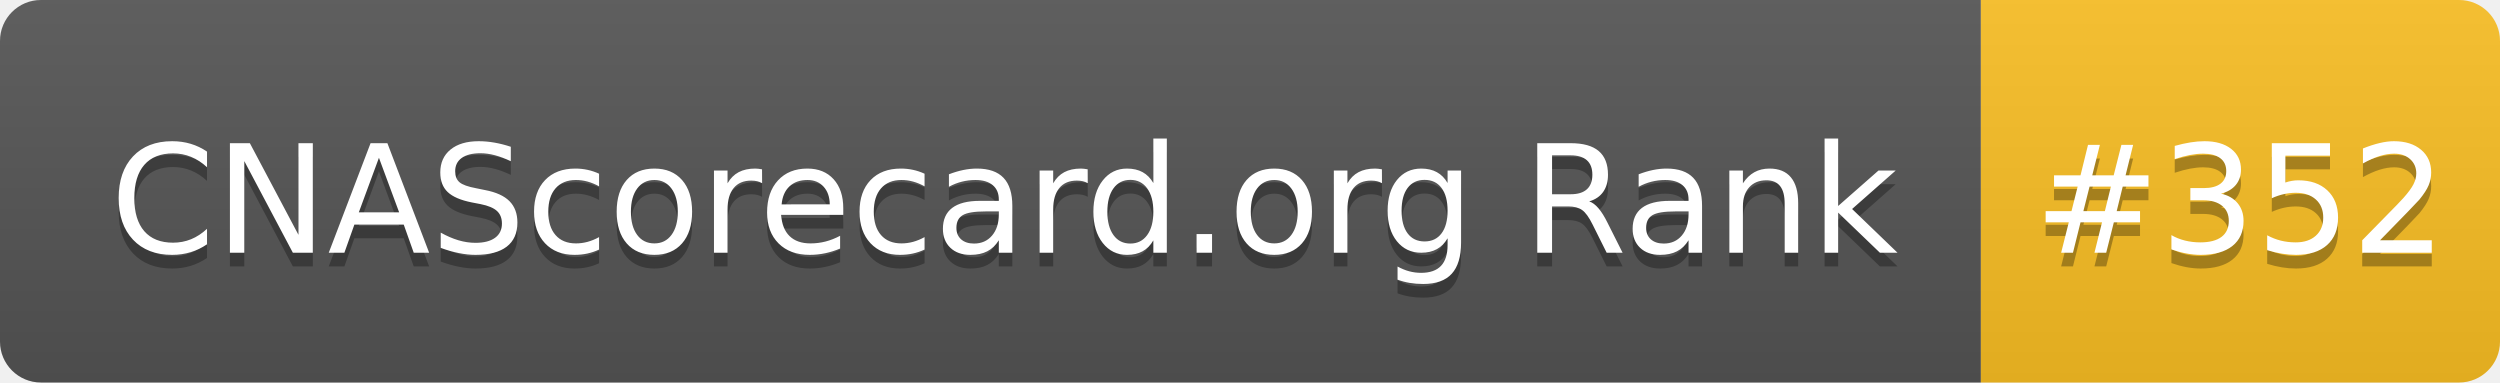
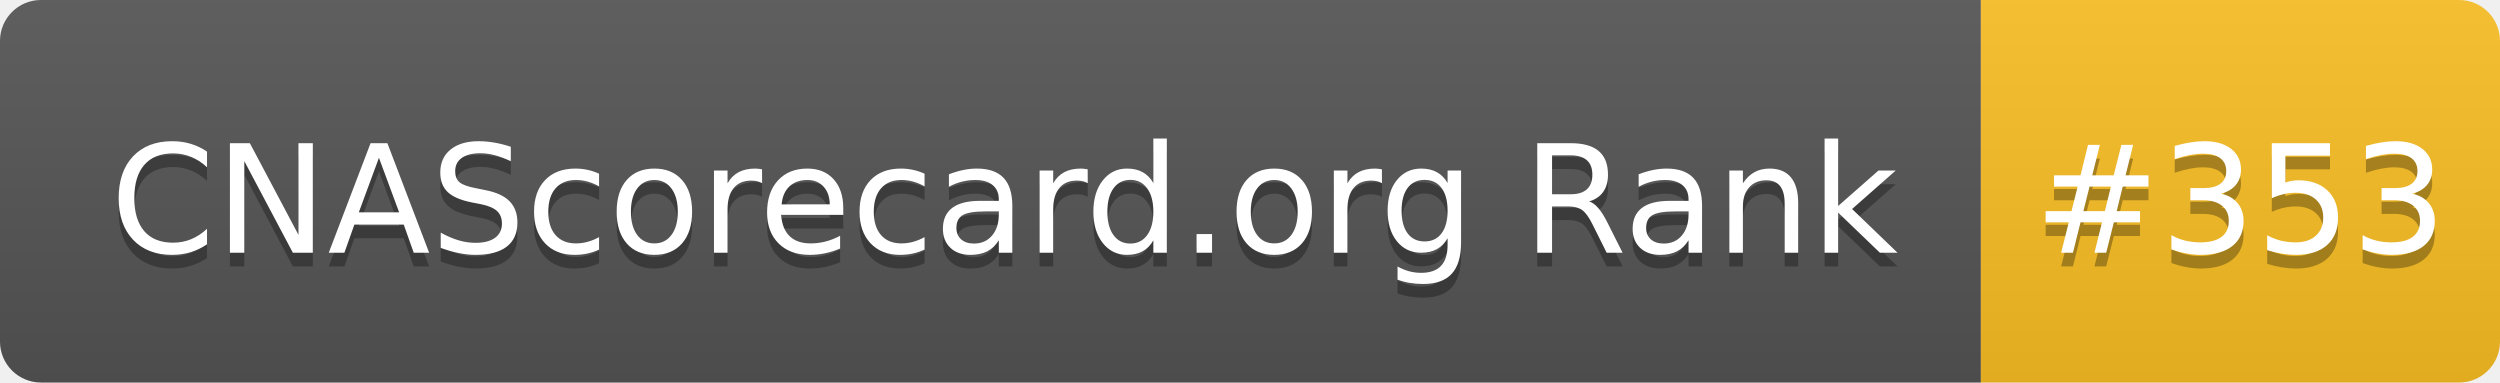
- <svg xmlns="http://www.w3.org/2000/svg" width="183" height="28" role="img" aria-label="CNAScorecard.org Rank: #352">
+ <svg xmlns="http://www.w3.org/2000/svg" width="183" height="28" role="img" aria-label="CNAScorecard.org Rank: #353">
  <linearGradient id="s" x2="0" y2="100%">
    <stop offset="0" stop-color="#bbb" stop-opacity=".1" />
    <stop offset="1" stop-opacity=".1" />
  </linearGradient>
  <clipPath id="r">
    <rect width="183" height="28" rx="3" fill="#fff" />
  </clipPath>
  <g clip-path="url(#r)">
    <rect width="145" height="28" fill="#555" />
    <rect x="145" width="38" height="28" fill="#FBBF24" />
    <rect width="183" height="28" fill="url(#s)" />
  </g>
  <g fill="#fff" text-anchor="middle" font-family="Verdana,Geneva,DejaVu Sans,sans-serif" text-rendering="geometricPrecision" font-size="110">
    <text aria-hidden="true" x="735" y="195" fill="#010101" fill-opacity=".3" transform="scale(.1)" textLength="1350">CNAScorecard.org Rank</text>
    <text x="735" y="185" transform="scale(.1)" fill="#fff" textLength="1350">CNAScorecard.org Rank</text>
-     <text aria-hidden="true" x="1640" y="195" fill="#010101" fill-opacity=".3" transform="scale(.1)" textLength="280">#352</text>
-     <text x="1640" y="185" transform="scale(.1)" fill="#fff" textLength="280">#352</text>
+     <text aria-hidden="true" x="1640" y="195" fill="#010101" fill-opacity=".3" transform="scale(.1)" textLength="280">#353</text>
+     <text x="1640" y="185" transform="scale(.1)" fill="#fff" textLength="280">#353</text>
  </g>
</svg>
